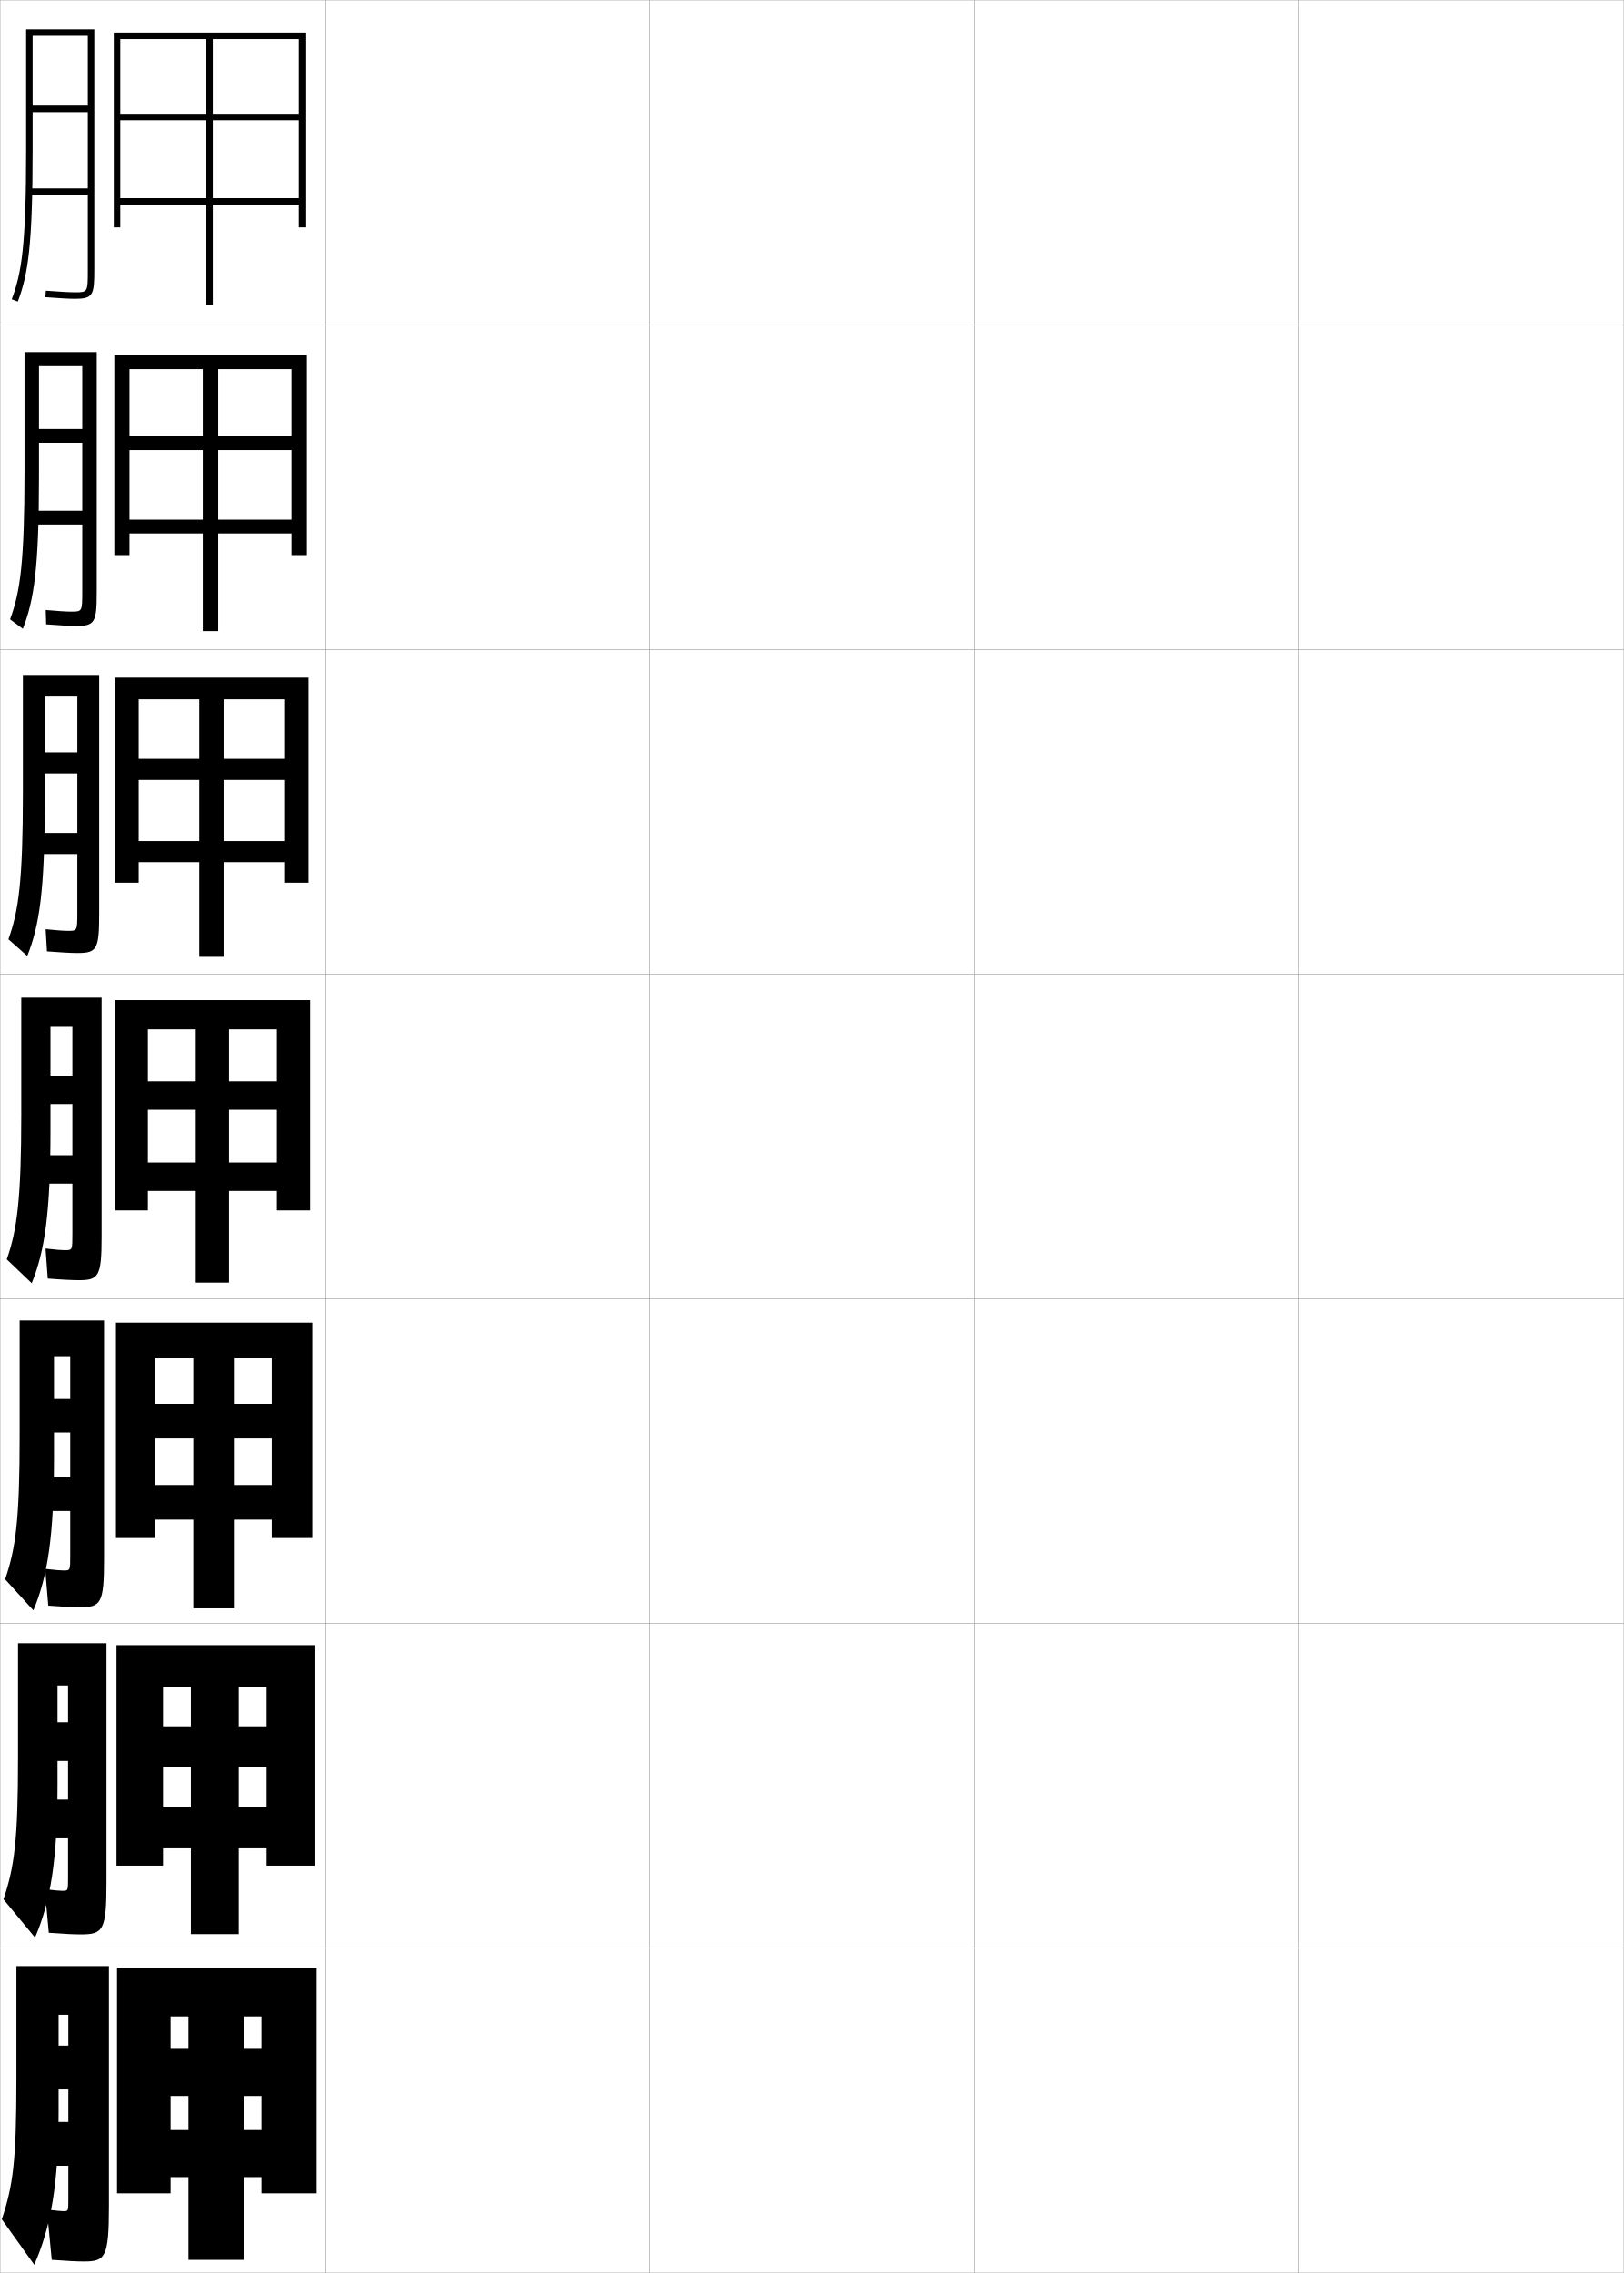
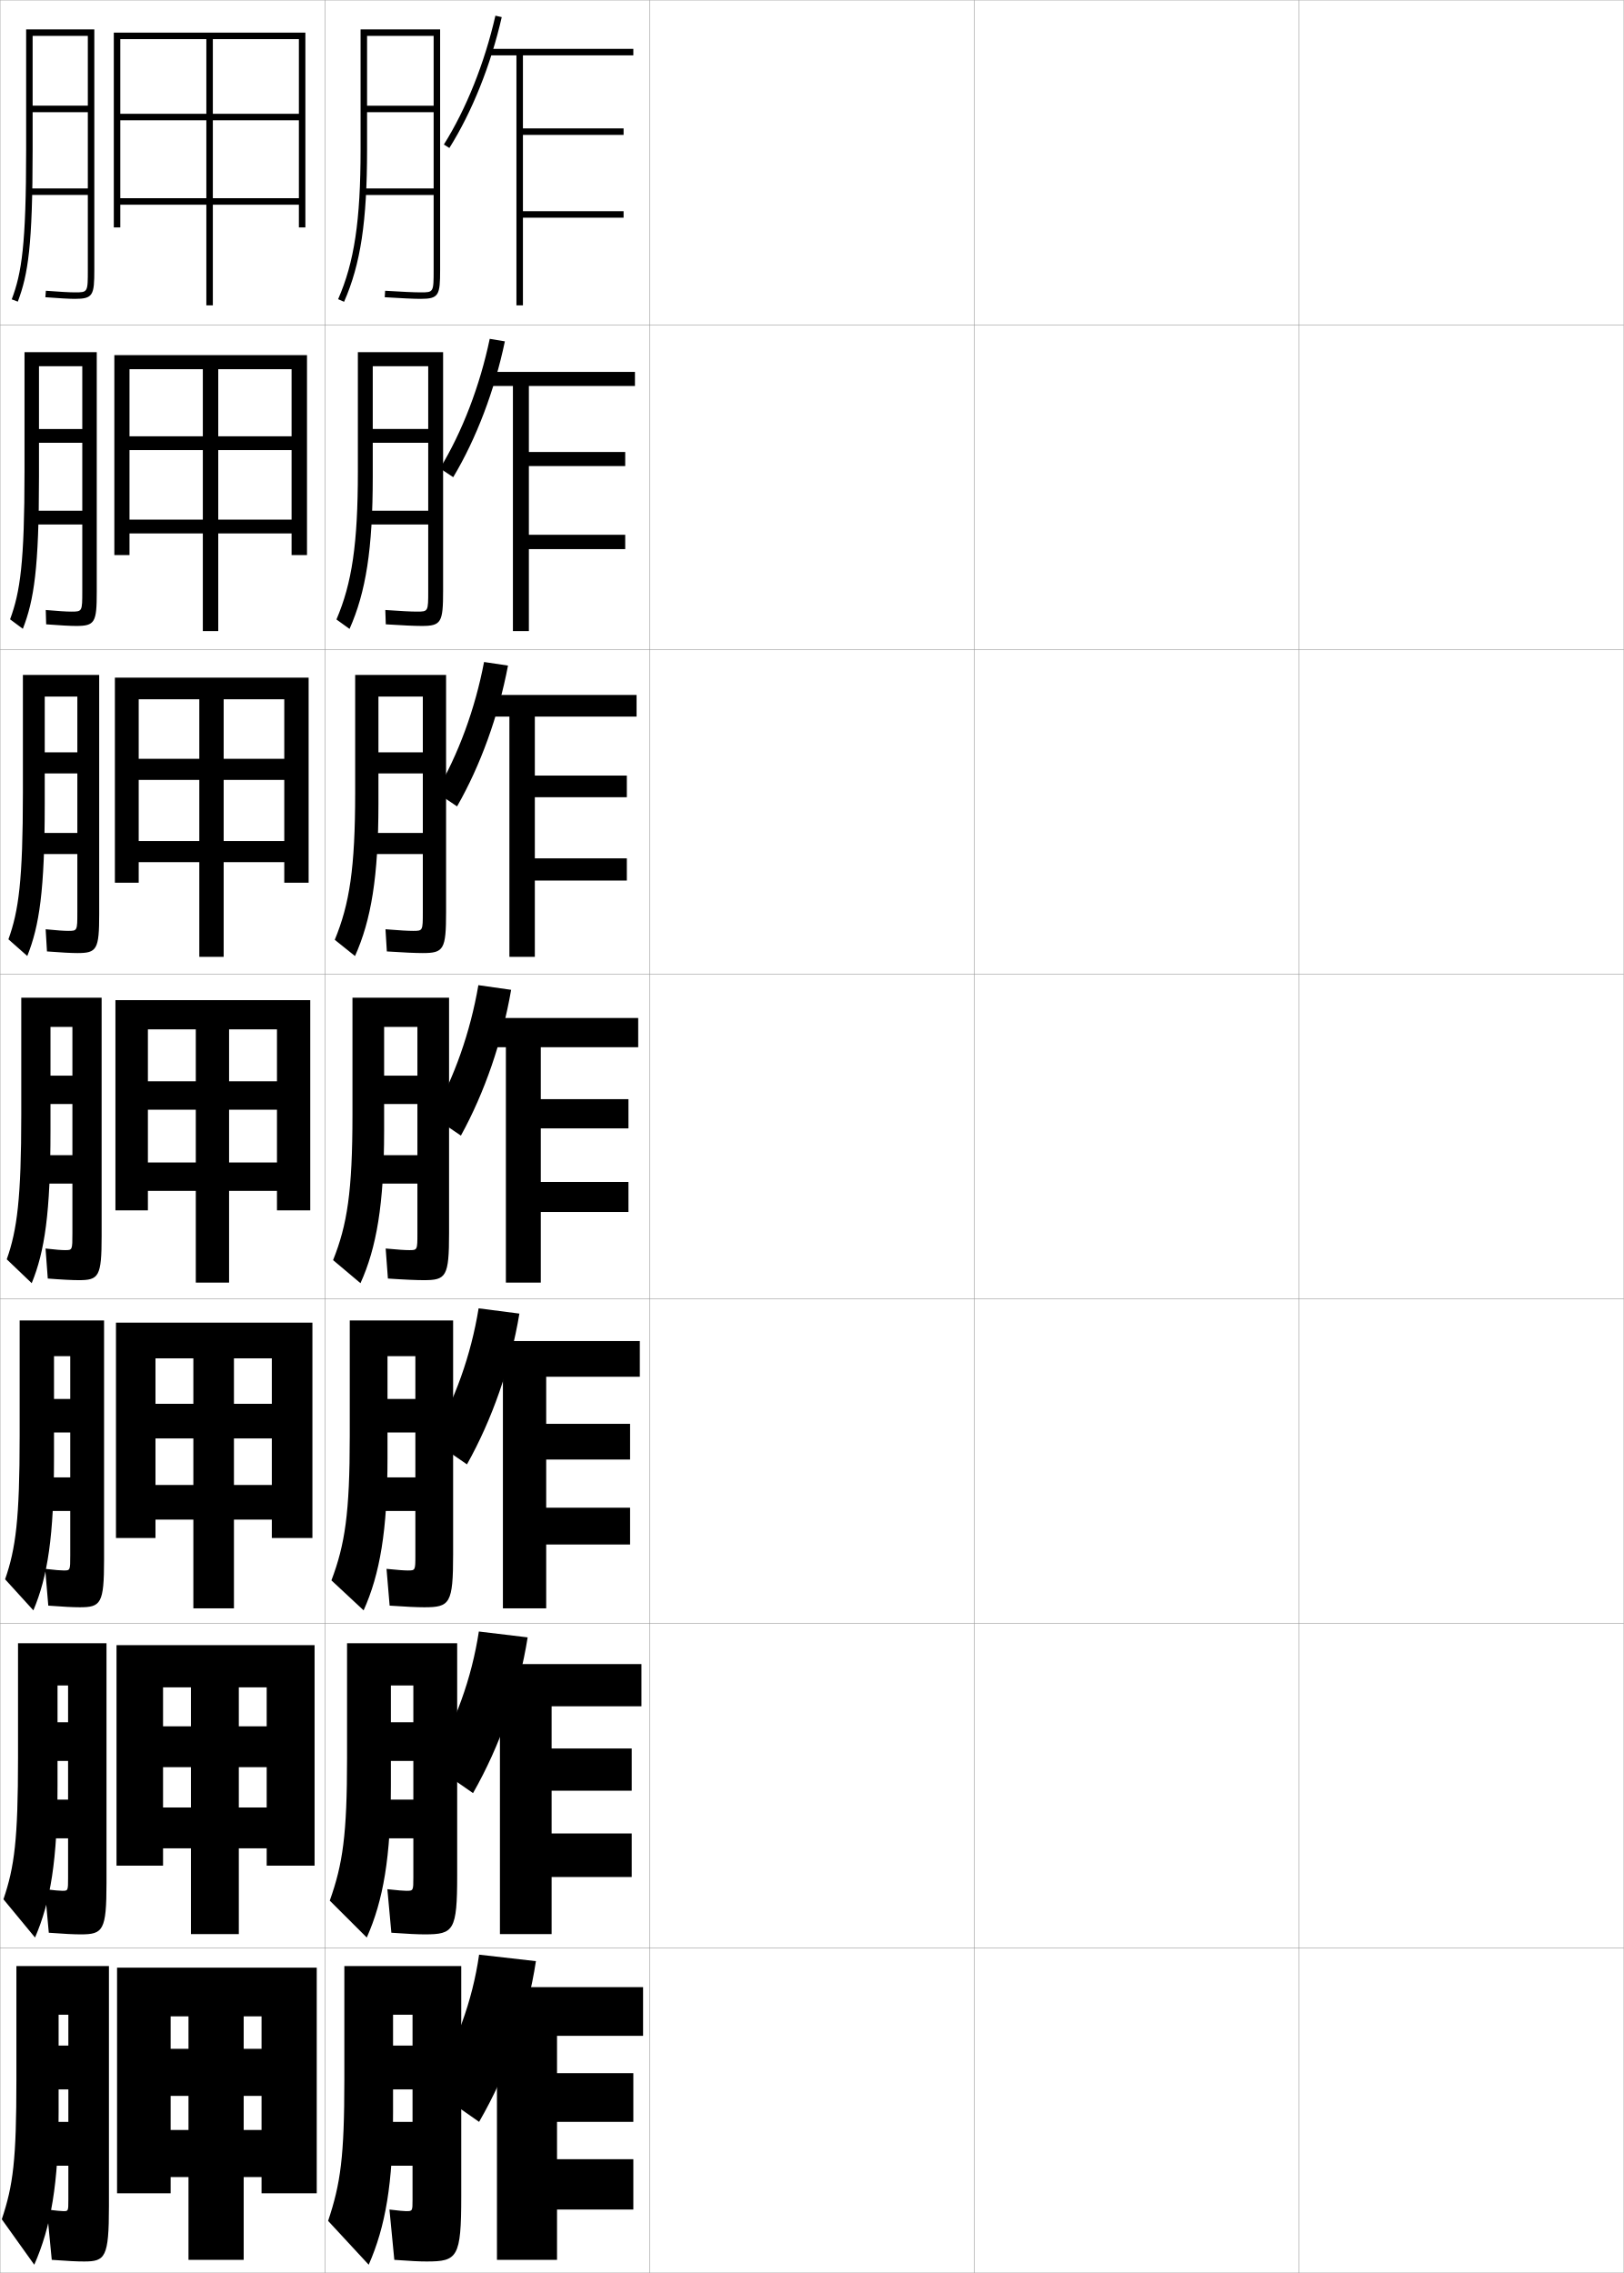
<svg xmlns="http://www.w3.org/2000/svg" width="500.1" height="700.1" viewBox="0 0 500.1 700.1" overflow="visible" enable-background="new 0 0 500.1 700.1" xml:space="preserve">
  <g id="glyphs">
    <g>
      <rect x="0.05" y="0.05" fill="none" stroke="#999999" stroke-width="0.1" width="100" height="100" />
      <rect x="0.05" y="100.05" fill="none" stroke="#999999" stroke-width="0.1" width="100" height="100" />
      <rect x="0.05" y="200.05" fill="none" stroke="#999999" stroke-width="0.1" width="100" height="100" />
      <rect x="0.05" y="300.05" fill="none" stroke="#999999" stroke-width="0.1" width="100" height="100" />
      <rect x="0.05" y="400.05" fill="none" stroke="#999999" stroke-width="0.1" width="100" height="100" />
      <rect x="0.05" y="500.05" fill="none" stroke="#999999" stroke-width="0.1" width="100" height="100" />
      <rect x="0.05" y="600.05" fill="none" stroke="#999999" stroke-width="0.1" width="100" height="100" />
      <rect x="100.05" y="0.05" fill="none" stroke="#999999" stroke-width="0.1" width="100" height="100" />
      <rect x="100.05" y="100.05" fill="none" stroke="#999999" stroke-width="0.1" width="100" height="100" />
      <rect x="100.05" y="200.05" fill="none" stroke="#999999" stroke-width="0.1" width="100" height="100" />
      <rect x="100.05" y="300.05" fill="none" stroke="#999999" stroke-width="0.1" width="100" height="100" />
      <rect x="100.05" y="400.05" fill="none" stroke="#999999" stroke-width="0.1" width="100" height="100" />
      <rect x="100.05" y="500.05" fill="none" stroke="#999999" stroke-width="0.1" width="100" height="100" />
      <rect x="100.05" y="600.05" fill="none" stroke="#999999" stroke-width="0.1" width="100" height="100" />
      <rect x="200.05" y="0.05" fill="none" stroke="#999999" stroke-width="0.1" width="100" height="100" />
      <rect x="200.05" y="100.05" fill="none" stroke="#999999" stroke-width="0.1" width="100" height="100" />
      <rect x="200.05" y="200.05" fill="none" stroke="#999999" stroke-width="0.1" width="100" height="100" />
      <rect x="200.05" y="300.05" fill="none" stroke="#999999" stroke-width="0.1" width="100" height="100" />
      <rect x="200.05" y="400.05" fill="none" stroke="#999999" stroke-width="0.1" width="100" height="100" />
      <rect x="200.05" y="500.05" fill="none" stroke="#999999" stroke-width="0.1" width="100" height="100" />
      <rect x="200.05" y="600.05" fill="none" stroke="#999999" stroke-width="0.1" width="100" height="100" />
      <rect x="300.05" y="0.05" fill="none" stroke="#999999" stroke-width="0.1" width="100" height="100" />
      <rect x="300.05" y="100.05" fill="none" stroke="#999999" stroke-width="0.1" width="100" height="100" />
      <rect x="300.05" y="200.05" fill="none" stroke="#999999" stroke-width="0.1" width="100" height="100" />
      <rect x="300.05" y="300.05" fill="none" stroke="#999999" stroke-width="0.1" width="100" height="100" />
      <rect x="300.05" y="400.05" fill="none" stroke="#999999" stroke-width="0.1" width="100" height="100" />
      <rect x="300.05" y="500.05" fill="none" stroke="#999999" stroke-width="0.1" width="100" height="100" />
      <rect x="300.05" y="600.05" fill="none" stroke="#999999" stroke-width="0.1" width="100" height="100" />
      <rect x="400.05" y="0.05" fill="none" stroke="#999999" stroke-width="0.1" width="100" height="100" />
      <rect x="400.05" y="100.05" fill="none" stroke="#999999" stroke-width="0.1" width="100" height="100" />
      <rect x="400.05" y="200.05" fill="none" stroke="#999999" stroke-width="0.1" width="100" height="100" />
      <rect x="400.05" y="300.05" fill="none" stroke="#999999" stroke-width="0.1" width="100" height="100" />
      <rect x="400.05" y="400.05" fill="none" stroke="#999999" stroke-width="0.1" width="100" height="100" />
      <rect x="400.05" y="500.05" fill="none" stroke="#999999" stroke-width="0.1" width="100" height="100" />
      <rect x="400.05" y="600.05" fill="none" stroke="#999999" stroke-width="0.1" width="100" height="100" />
    </g>
    <path d="M27.05,83.05c0,7,0,7-4,7c-1.625,0-4.877-0.182-8.922-0.497l-0.156,1.994     c4.095,0.319,7.403,0.503,9.078,0.503c5.629,0,6-1.131,6-9v-74h-21v37     c0,29.424-1.368,38.017-4.436,46.146l1.871,0.707     c3.156-8.367,4.564-17.117,4.564-46.854v-35h17v21.5h-17v2h17v23.5h-18v2h18V83.05z" />
    <g>
      <path d="M23.442,192.8c5.811,0,6.357-1.099,6.357-10.5v-73.834h-22.25v36.667      c0,28.184-1.336,37.208-4.447,45.622l3.935,2.922      c3.436-8.829,4.971-18.617,4.971-46.877v-34h13.333v19.333H12.008v4.25h13.333      v20.917H9.633v4.25h15.708v20.417c0,6.414-0.002,6.417-3.417,6.417      c-1.43,0-4.088-0.165-7.831-0.498l0.125,4.412      C18.401,192.626,21.724,192.8,23.442,192.8z" />
      <path d="M23.836,293.55c5.992,0,6.714-1.067,6.714-12v-73.667h-23.5v36.333      c0,26.943-1.305,36.398-4.458,45.098l5.81,5.138      c3.715-9.292,5.377-20.117,5.377-46.902v-33h10.042v17.167H13.779v6.5h10.042      v18.333H10.216v6.5h13.604v17.833c0,5.828-0.005,5.833-2.833,5.833      c-1.236,0-3.488-0.148-6.927-0.499l0.406,6.83      C18.737,293.387,22.072,293.55,23.836,293.55z" />
      <path d="M24.229,394.3c6.174,0,7.07-1.035,7.07-13.5v-73.5h-24.75v36      c0,25.702-1.272,35.589-4.469,44.573l7.686,7.354      c3.995-9.754,5.783-21.617,5.783-46.927v-32h6.75v15h-6.75v8.75h6.75v15.75h-11.5v8.75h11.5v15.25      c0,5.242-0.008,5.25-2.25,5.25c-1.041,0-2.887-0.132-6.023-0.499l0.687,9.248      C19.073,394.147,22.421,394.3,24.229,394.3z" />
      <path d="M24.54,495.05c6.522,0,7.51-1.09,7.51-14.666v-73.668h-26v35.668      c0,25.422-1.183,34.573-4.479,44.049l8.707,9.568      c4.379-10.388,6.355-22.759,6.355-46.951v-31.334h5v13.168h-5v10.332h5v13.834h-10.25      v10.334h10.25v13.666c0,4.656-0.01,4.666-2,4.666c-0.903,0-2.643-0.133-5.719-0.498      l0.958,11.332C19.479,494.907,22.617,495.05,24.54,495.05z" />
      <path d="M24.85,595.8c6.871,0,7.95-1.145,7.95-15.833v-73.834h-27.25v35.334      c0,25.144-1.093,33.559-4.49,43.524l9.729,11.784      c4.763-11.021,6.928-23.9,6.928-46.976v-30.667h3.25v11.334h-3.25v11.916h3.25      v11.917h-9v11.917h9v12.083c0,4.07-0.013,4.083-1.75,4.083      c-0.766,0-2.399-0.136-5.415-0.499l1.229,13.416      C19.884,595.668,22.813,595.8,24.85,595.8z" />
    </g>
    <path d="M19.55,681.05c-0.629,0-2.156-0.138-5.11-0.5l1.5,15.5     c5.1,0.378,7.82,0.5,9.971,0.5c6.468,0,7.64-1.198,7.64-17v-74h-28.5v35     c0,24.864-1.003,32.544-4.5,43l10,14c5.146-11.655,7.5-25.042,7.5-47v-30h3v9.5h-3v13.5h3v10h-8.5v13.5     h8.5v10.5C21.05,681.034,21.034,681.05,19.55,681.05z" />
    <g>
      <polygon points="35.05,10.05 35.05,70.05 37.05,70.05 37.05,12.05       92.05,12.05 92.05,35.05 65.55,35.05 65.55,12.05 63.55,12.05       63.55,35.05 37.05,35.05 37.05,37.05 63.55,37.05 63.55,94.05       65.55,94.05 65.55,37.05 92.05,37.05 92.05,61.05 37.05,61.05       37.05,63.05 92.05,63.05 92.05,70.05 94.05,70.05 94.05,10.05 " />
      <polygon points="35.216,109.383 35.216,170.966 39.883,170.966 39.883,113.716       89.799,113.716 89.799,134.383 67.216,134.383 67.216,113.716 62.466,113.716       62.466,134.383 39.883,134.383 39.883,138.633 62.466,138.633 62.466,194.383       67.216,194.383 67.216,138.633 89.799,138.633 89.799,160.05 39.883,160.05       39.883,164.299 89.799,164.299 89.799,170.966 94.549,170.966 94.549,109.383 " />
      <polygon points="35.383,208.717 35.383,271.883 42.716,271.883 42.716,215.383       87.55,215.383 87.55,233.716 68.883,233.716 68.883,215.383 61.383,215.383       61.383,233.716 42.716,233.716 42.716,240.217 61.383,240.217 61.383,294.716       68.883,294.716 68.883,240.217 87.55,240.217 87.55,259.05 42.716,259.05       42.716,265.55 87.55,265.55 87.55,271.883 95.05,271.883 95.05,208.717 " />
      <polygon points="35.55,308.05 35.55,372.8 45.55,372.8 45.55,317.05       85.3,317.05 85.3,333.05 70.55,333.05 70.55,317.05 60.3,317.05       60.3,333.05 45.55,333.05 45.55,341.8 60.3,341.8 60.3,395.05       70.55,395.05 70.55,341.8 85.3,341.8 85.3,358.05 45.55,358.05       45.55,366.8 85.3,366.8 85.3,372.8 95.55,372.8 95.55,308.05 " />
      <polygon points="35.716,407.383 35.716,473.716 47.883,473.716 47.883,418.383       83.716,418.383 83.716,432.383 72.05,432.383 72.05,418.383 59.549,418.383       59.549,432.383 47.883,432.383 47.883,443.05 59.549,443.05 59.549,495.383       72.05,495.383 72.05,443.05 83.716,443.05 83.716,457.383 47.883,457.383       47.883,468.05 83.716,468.05 83.716,473.716 96.216,473.716 96.216,407.383 " />
      <polygon points="35.883,506.717 35.883,574.633 50.216,574.633 50.216,519.717       82.133,519.717 82.133,531.717 73.55,531.717 73.55,519.717 58.8,519.717       58.8,531.717 50.216,531.717 50.216,544.3 58.8,544.3 58.8,595.717       73.55,595.717 73.55,544.3 82.133,544.3 82.133,556.717 50.216,556.717       50.216,569.3 82.133,569.3 82.133,574.633 96.883,574.633 96.883,506.717 " />
      <polygon points="36.05,606.05 36.05,675.55 52.55,675.55 52.55,621.05       80.55,621.05 80.55,631.05 75.05,631.05 75.05,621.05 58.05,621.05       58.05,631.05 52.55,631.05 52.55,645.55 58.05,645.55 58.05,696.05       75.05,696.05 75.05,645.55 80.55,645.55 80.55,656.05 52.55,656.05       52.55,670.55 80.55,670.55 80.55,675.55 97.55,675.55 97.55,606.05 " />
    </g>
+     <g>
+       <g>
+         <path d="M165.05,604.05c-2.567,16.872-8.666,34.211-17.5,49.5l-15-10.5       c7.855-12.732,12.954-26.708,15-41L165.05,604.05z" />
+         <g>
+           <polygon points="171.55,665.05 171.55,653.55 195.05,653.55 195.05,638.55         171.55,638.55 171.55,627.05 198.05,627.05 198.05,612.05 149.05,612.05         149.05,627.05 153.05,627.05 153.05,696.05 171.55,696.05 171.55,680.55         195.05,680.55 195.05,665.05 " />
+         </g>
+       </g>
+       <g>
+         <path d="M132.741,543.295c7.5-12.446,12.545-26.442,14.734-40.782l15.03,1.812       c-2.624,16.525-8.503,33.36-16.823,47.968L132.741,543.295z" />
+         <polygon points="197.55,525.55 197.55,512.55 148.716,512.55 148.716,525.55        153.966,525.55 153.966,595.716 169.883,595.716 169.883,578.133 194.55,578.133        194.55,564.716 169.883,564.716 169.883,551.55 194.55,551.55 194.55,538.55        169.883,538.55 169.883,525.55 " />
+       </g>
+       <g>
+         <path d="M132.934,443.539c7.145-12.159,12.136-26.175,14.467-40.563l12.56,1.622       c-2.68,16.181-8.34,32.511-16.146,46.437L132.934,443.539z" />
+         <polygon points="197.05,424.05 197.05,413.05 148.383,413.05 148.383,424.05        154.883,424.05 154.883,495.383 168.216,495.383 168.216,475.717 194.05,475.717        194.05,464.383 168.216,464.383 168.216,449.55 194.05,449.55 194.05,438.55        168.216,438.55 168.216,424.05 " />
+       </g>
+       <g>
+         <path d="M133.126,343.784c6.789-11.873,11.727-25.908,14.201-40.346l10.09,1.434       c-2.736,15.834-8.177,31.66-15.469,44.904L133.126,343.784z" />
+         <polygon points="196.55,322.55 196.55,313.55 148.05,313.55 148.05,322.55        155.8,322.55 155.8,395.05 166.55,395.05 166.55,373.3 193.55,373.3        193.55,364.05 166.55,364.05 166.55,347.55 193.55,347.55 193.55,338.55        166.55,338.55 166.55,322.55 " />
+       </g>
+       <g>
+         <path d="M134.318,244.028c6.827-11.586,11.998-25.642,14.758-40.127l7.376,1.104       c-2.951,15.488-8.487,30.81-15.688,43.373L134.318,244.028z" />
+         <polygon points="196.05,220.716 196.05,214.049 148.883,214.049 148.883,220.716        156.883,220.716 156.883,294.716 164.716,294.716 164.716,271.216 193.05,271.216        193.05,264.383 164.716,264.383 164.716,245.55 193.05,245.55 193.05,238.883        164.716,238.883 164.716,220.716 " />
+       </g>
+       <g>
+         <path d="M135.51,144.274c6.864-11.3,12.268-25.376,15.315-39.91l4.663,0.775       c-3.167,15.141-8.799,29.959-15.908,41.84L135.51,144.274z" />
+         <polygon points="195.55,118.883 195.55,114.55 149.716,114.55 149.716,118.883        157.966,118.883 157.966,194.383 162.883,194.383 162.883,169.133 192.55,169.133        192.55,164.717 162.883,164.717 162.883,143.55 192.55,143.55 192.55,139.217        162.883,139.217 162.883,118.883 " />
+       </g>
+       <g>
+         <path d="M136.702,44.519l1.695,1.062c7.018-11.199,12.745-25.514,16.127-40.309       l-1.949-0.445C149.241,19.409,143.604,33.505,136.702,44.519z" />
+         <polygon points="195.05,17.05 195.05,15.05 150.55,15.05 150.55,17.05        159.05,17.05 159.05,94.05 161.05,94.05 161.05,67.05 192.05,67.05        192.05,65.05 161.05,65.05 161.05,41.55 192.05,41.55 192.05,39.55        161.05,39.55 161.05,17.05 " />
+       </g>
+     </g>
+     <path d="M125.05,681.05c-0.629,0-2.156-0.138-5.11-0.5l1.5,15.5     c5.1,0.378,7.82,0.5,9.971,0.5c9.468,0,10.64-1.198,10.64-20v-71h-36v35     c0,23.74-1.151,31.993-5,43.5l12.5,13.5c5.146-11.655,7.5-25.042,7.5-47v-30h6v9.5h-6v13.5h6v10h-12     v13.5h12v10.5C127.05,681.033,127.034,681.05,125.05,681.05z" />
+     <g>
+       <path d="M106.883,541.466c0,23.731-1.31,32.656-5.323,43.941l11.396,11.368      c5.067-11.378,7.427-24.783,7.427-46.976v-30.667h6.917v11.333h-6.917v11.917      h6.917v11.917h-12.75v11.917h12.75v12.083c0,4.069-0.013,4.083-2.167,4.083      c-0.856,0-2.545-0.134-5.832-0.499l1.229,13.415      c5.082,0.368,8.188,0.501,10.319,0.501c8.869,0,9.95-1.145,9.95-18.167v-71.5      h-33.917V541.466z" />
+       <path d="M107.716,442.383c0,23.722-1.468,33.318-5.645,44.382l9.915,9.236      c4.988-11.1,7.355-24.523,7.355-46.951v-31.334h8.583v13.167h-8.583v10.333      h8.583v13.834h-13.875v10.334h13.875v13.666c0,4.656-0.011,4.666-2.333,4.666      c-1.084,0-2.934-0.129-6.552-0.498l0.958,11.331      c5.064,0.358,8.555,0.501,10.668,0.501c7.896,0,8.885-1.09,8.885-16.334v-72      h-31.833V442.383z" />
+       <path d="M108.55,343.3c0,23.713-1.627,33.98-5.968,44.823l8.436,7.104      c4.909-10.821,7.282-24.265,7.282-46.927v-32h10.25v15h-10.25v8.75h10.25v15.75h-15v8.75h15v15.25      c0,5.242-0.008,5.25-2.5,5.25c-1.312,0-3.322-0.126-7.273-0.499l0.687,9.248      c5.047,0.349,8.923,0.501,11.017,0.501c6.924,0,7.82-1.035,7.82-14.5v-72.5h-29.75      V343.3z" />
+       <path d="M109.383,244.217c0,23.097-1.73,34.25-6.283,45.248l6.234,5.004      c4.972-11.076,7.216-24.422,7.216-46.919v-33h13.667v17.167h-13.667v6.5h13.667      v18.333h-17.167v6.5h17.167v17.833c0,5.828-0.006,5.833-3,5.833      c-1.541,0-4.209-0.145-8.495-0.499l0.416,6.831      c5.029,0.339,8.957,0.501,11.032,0.501c6.492,0,7.213-1.067,7.213-12.667      v-73h-28V244.217z" />
+       <path d="M110.216,145.133c0,22.481-1.834,34.52-6.599,45.672l4.032,2.905      c5.035-11.33,7.15-24.579,7.15-46.911v-34h17.083v19.333h-17.083v4.25h17.083      v20.917h-19.333v4.25h19.333v20.417c0,6.414-0.003,6.417-3.5,6.417      c-1.768,0-5.096-0.163-9.716-0.499l0.145,4.414      c5.012,0.329,8.992,0.501,11.048,0.501c6.061,0,6.606-1.099,6.606-10.833      v-73.5h-26.25V145.133z" />
+     </g>
+     <path d="M133.55,83.05c0,7,0,7-4,7c-1.996,0-5.982-0.182-10.937-0.498l-0.127,1.996     c4.994,0.319,9.026,0.502,11.063,0.502c5.629,0,6-1.131,6-9v-74h-24.5v37     c0,21.865-1.938,34.79-6.915,46.097l1.83,0.807     c5.099-11.585,7.085-24.735,7.085-46.903v-35h20.5v21.5h-20.5v2h20.5v23.5h-21.5v2h21.5V83.05z" />
  </g>
</svg>
